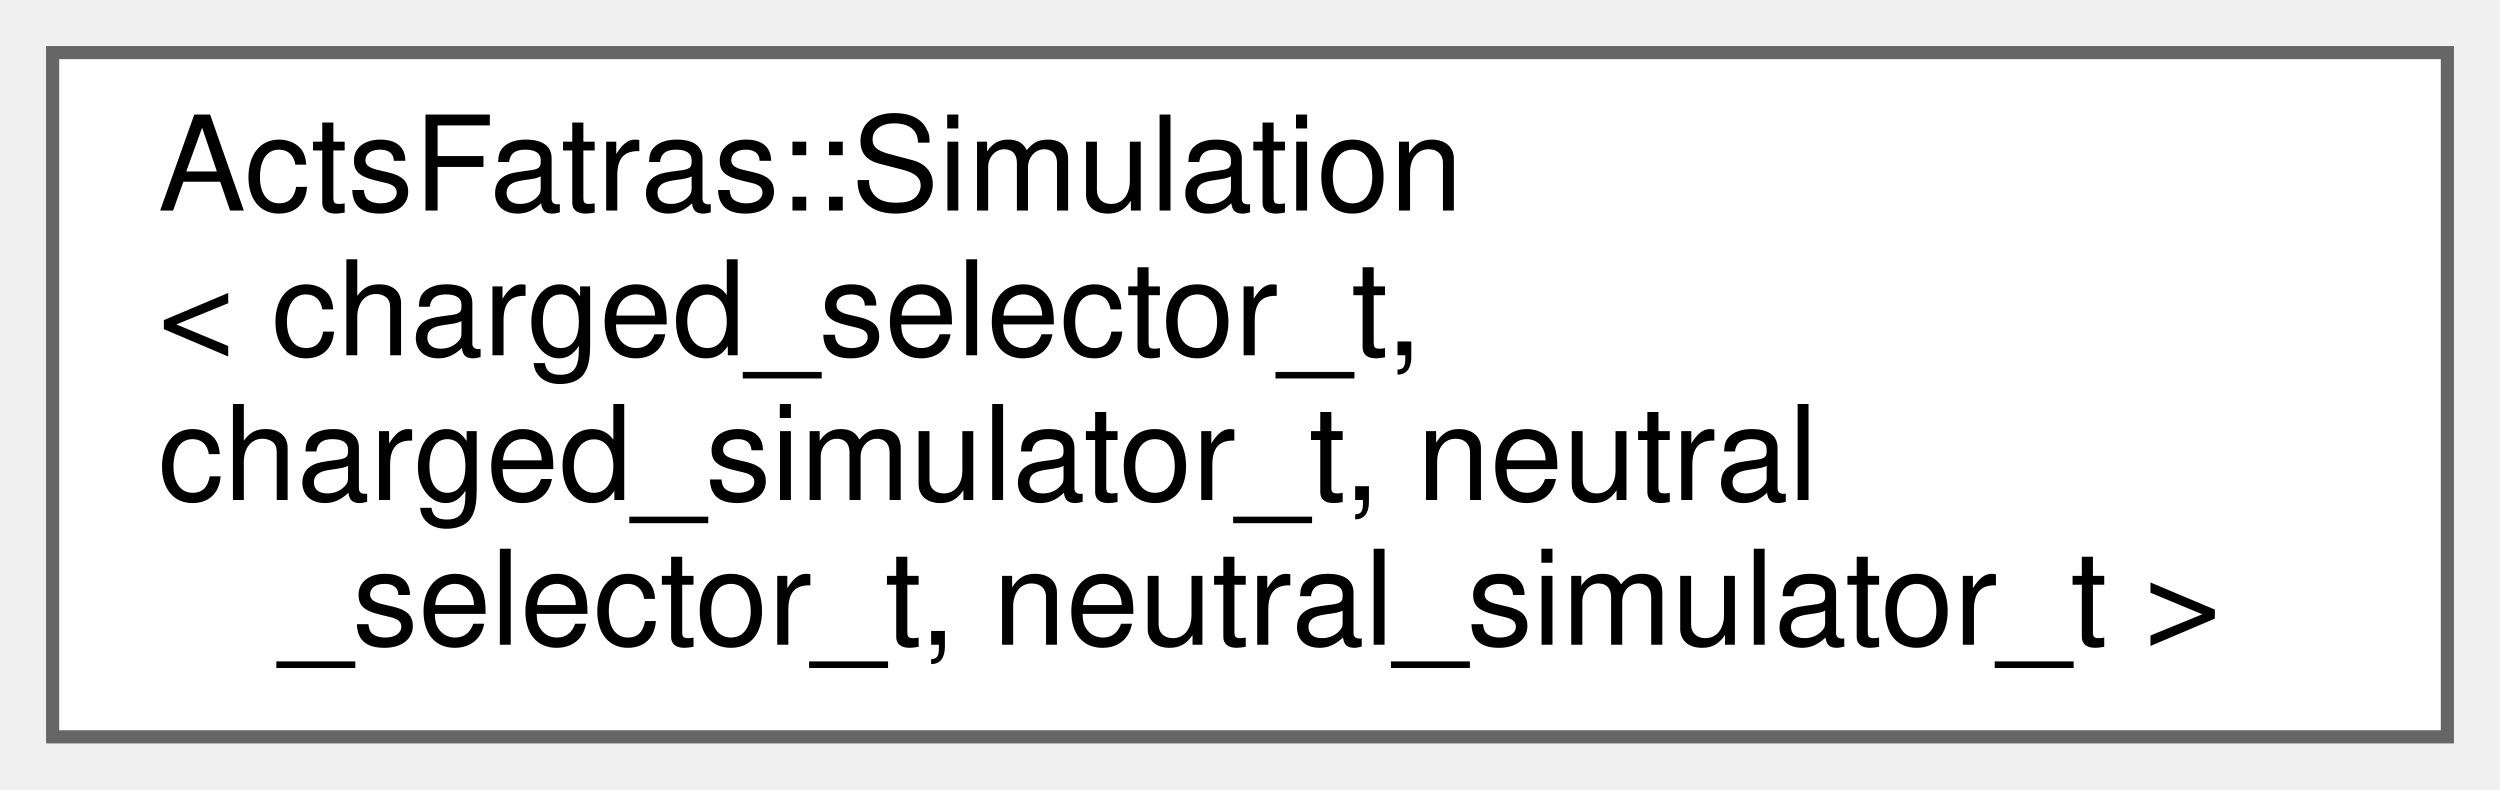
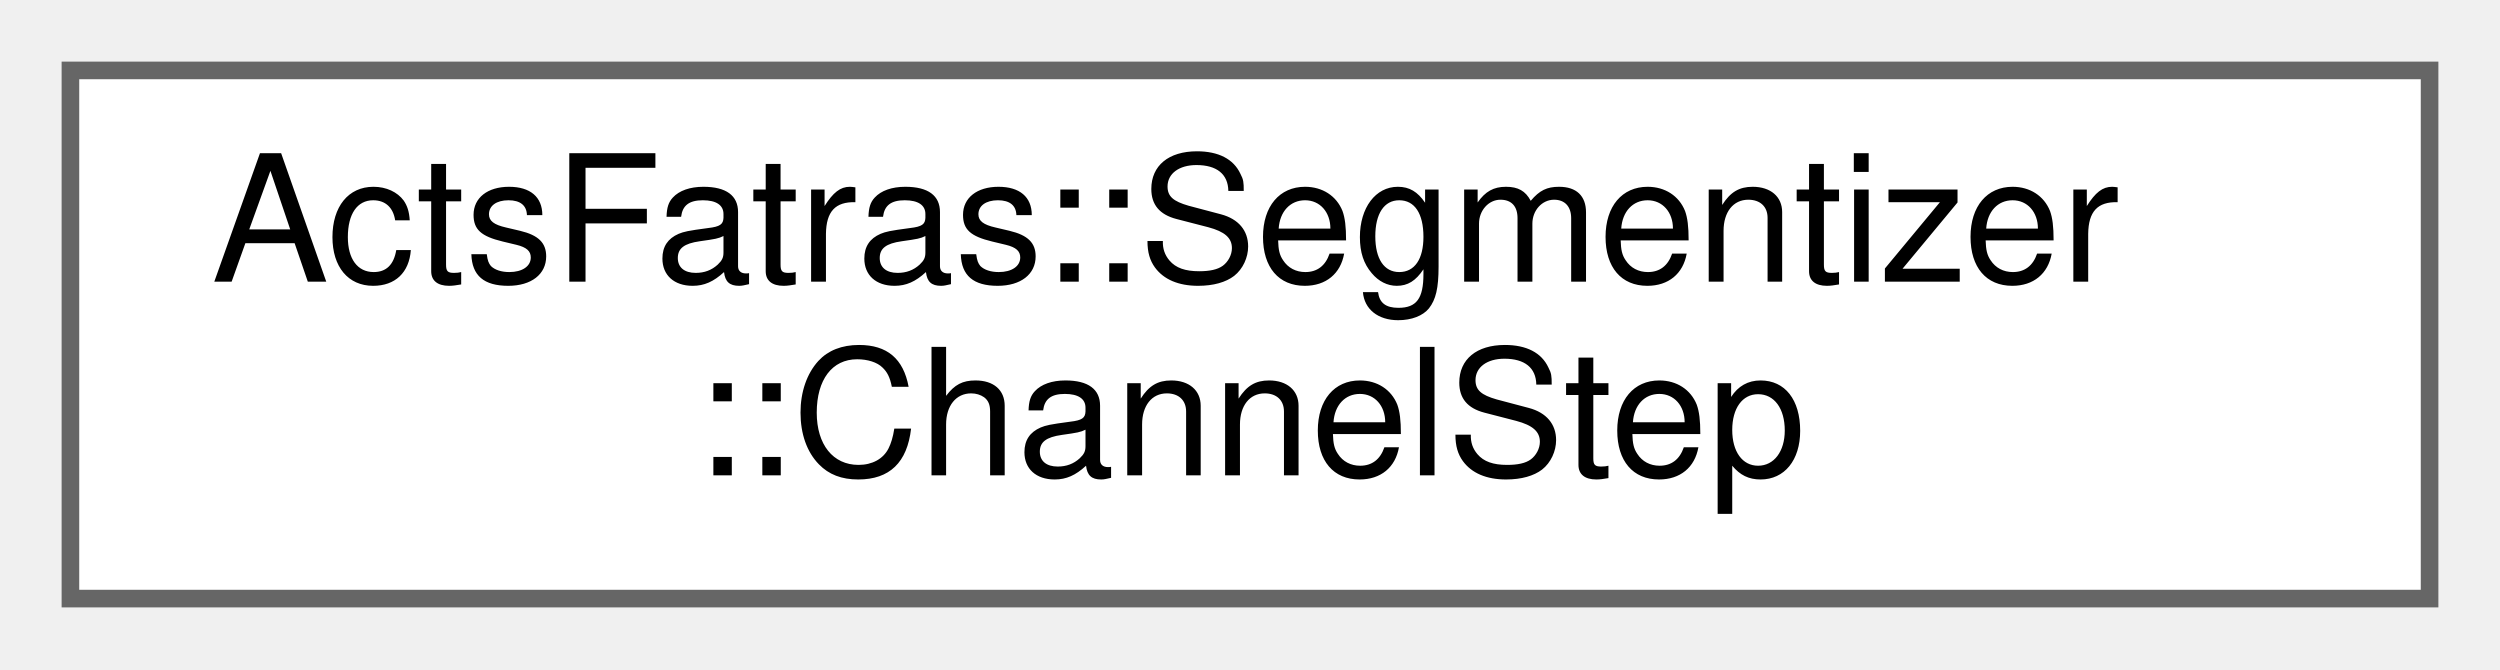
- <svg xmlns="http://www.w3.org/2000/svg" xmlns:xlink="http://www.w3.org/1999/xlink" width="190pt" height="60pt" viewBox="0.00 0.00 190.00 60.00">
-   <g id="graph0" class="graph" transform="scale(1 1) rotate(0) translate(4 56)">
+ <svg xmlns="http://www.w3.org/2000/svg" xmlns:xlink="http://www.w3.org/1999/xlink" width="142pt" height="38pt" viewBox="0.00 0.00 142.00 38.00">
+   <g id="graph0" class="graph" transform="scale(1 1) rotate(0) translate(4 34)">
    <g id="Node000000" class="node">
      <g id="a_Node000000">
-         <a xlink:href="struct_acts_fatras_1_1_simulation.html" target="_top" xlink:title="Multi-particle/event simulation.">
-           <polygon fill="white" stroke="#666666" points="182,-52 0,-52 0,0 182,0 182,-52" />
-           <text text-anchor="start" x="8" y="-40" font-family="Helvetica,sans-Serif" font-size="10.00">ActsFatras::Simulation</text>
-           <text text-anchor="start" x="8" y="-29" font-family="Helvetica,sans-Serif" font-size="10.00">&lt; charged_selector_t,</text>
-           <text text-anchor="start" x="8" y="-18" font-family="Helvetica,sans-Serif" font-size="10.00"> charged_simulator_t, neutral</text>
-           <text text-anchor="middle" x="91" y="-7" font-family="Helvetica,sans-Serif" font-size="10.00">_selector_t, neutral_simulator_t &gt;</text>
+         <a xlink:href="struct_acts_fatras_1_1_segmentizer_1_1_channel_step.html" target="_top" xlink:title="Nested struct for stepping from one channel to the next.">
+           <polygon fill="white" stroke="#666666" points="134,-30 0,-30 0,0 134,0 134,-30" />
+           <text text-anchor="start" x="8" y="-18" font-family="Helvetica,sans-Serif" font-size="10.00">ActsFatras::Segmentizer</text>
+           <text text-anchor="middle" x="67" y="-7" font-family="Helvetica,sans-Serif" font-size="10.00">::ChannelStep</text>
        </a>
      </g>
    </g>
  </g>
</svg>
